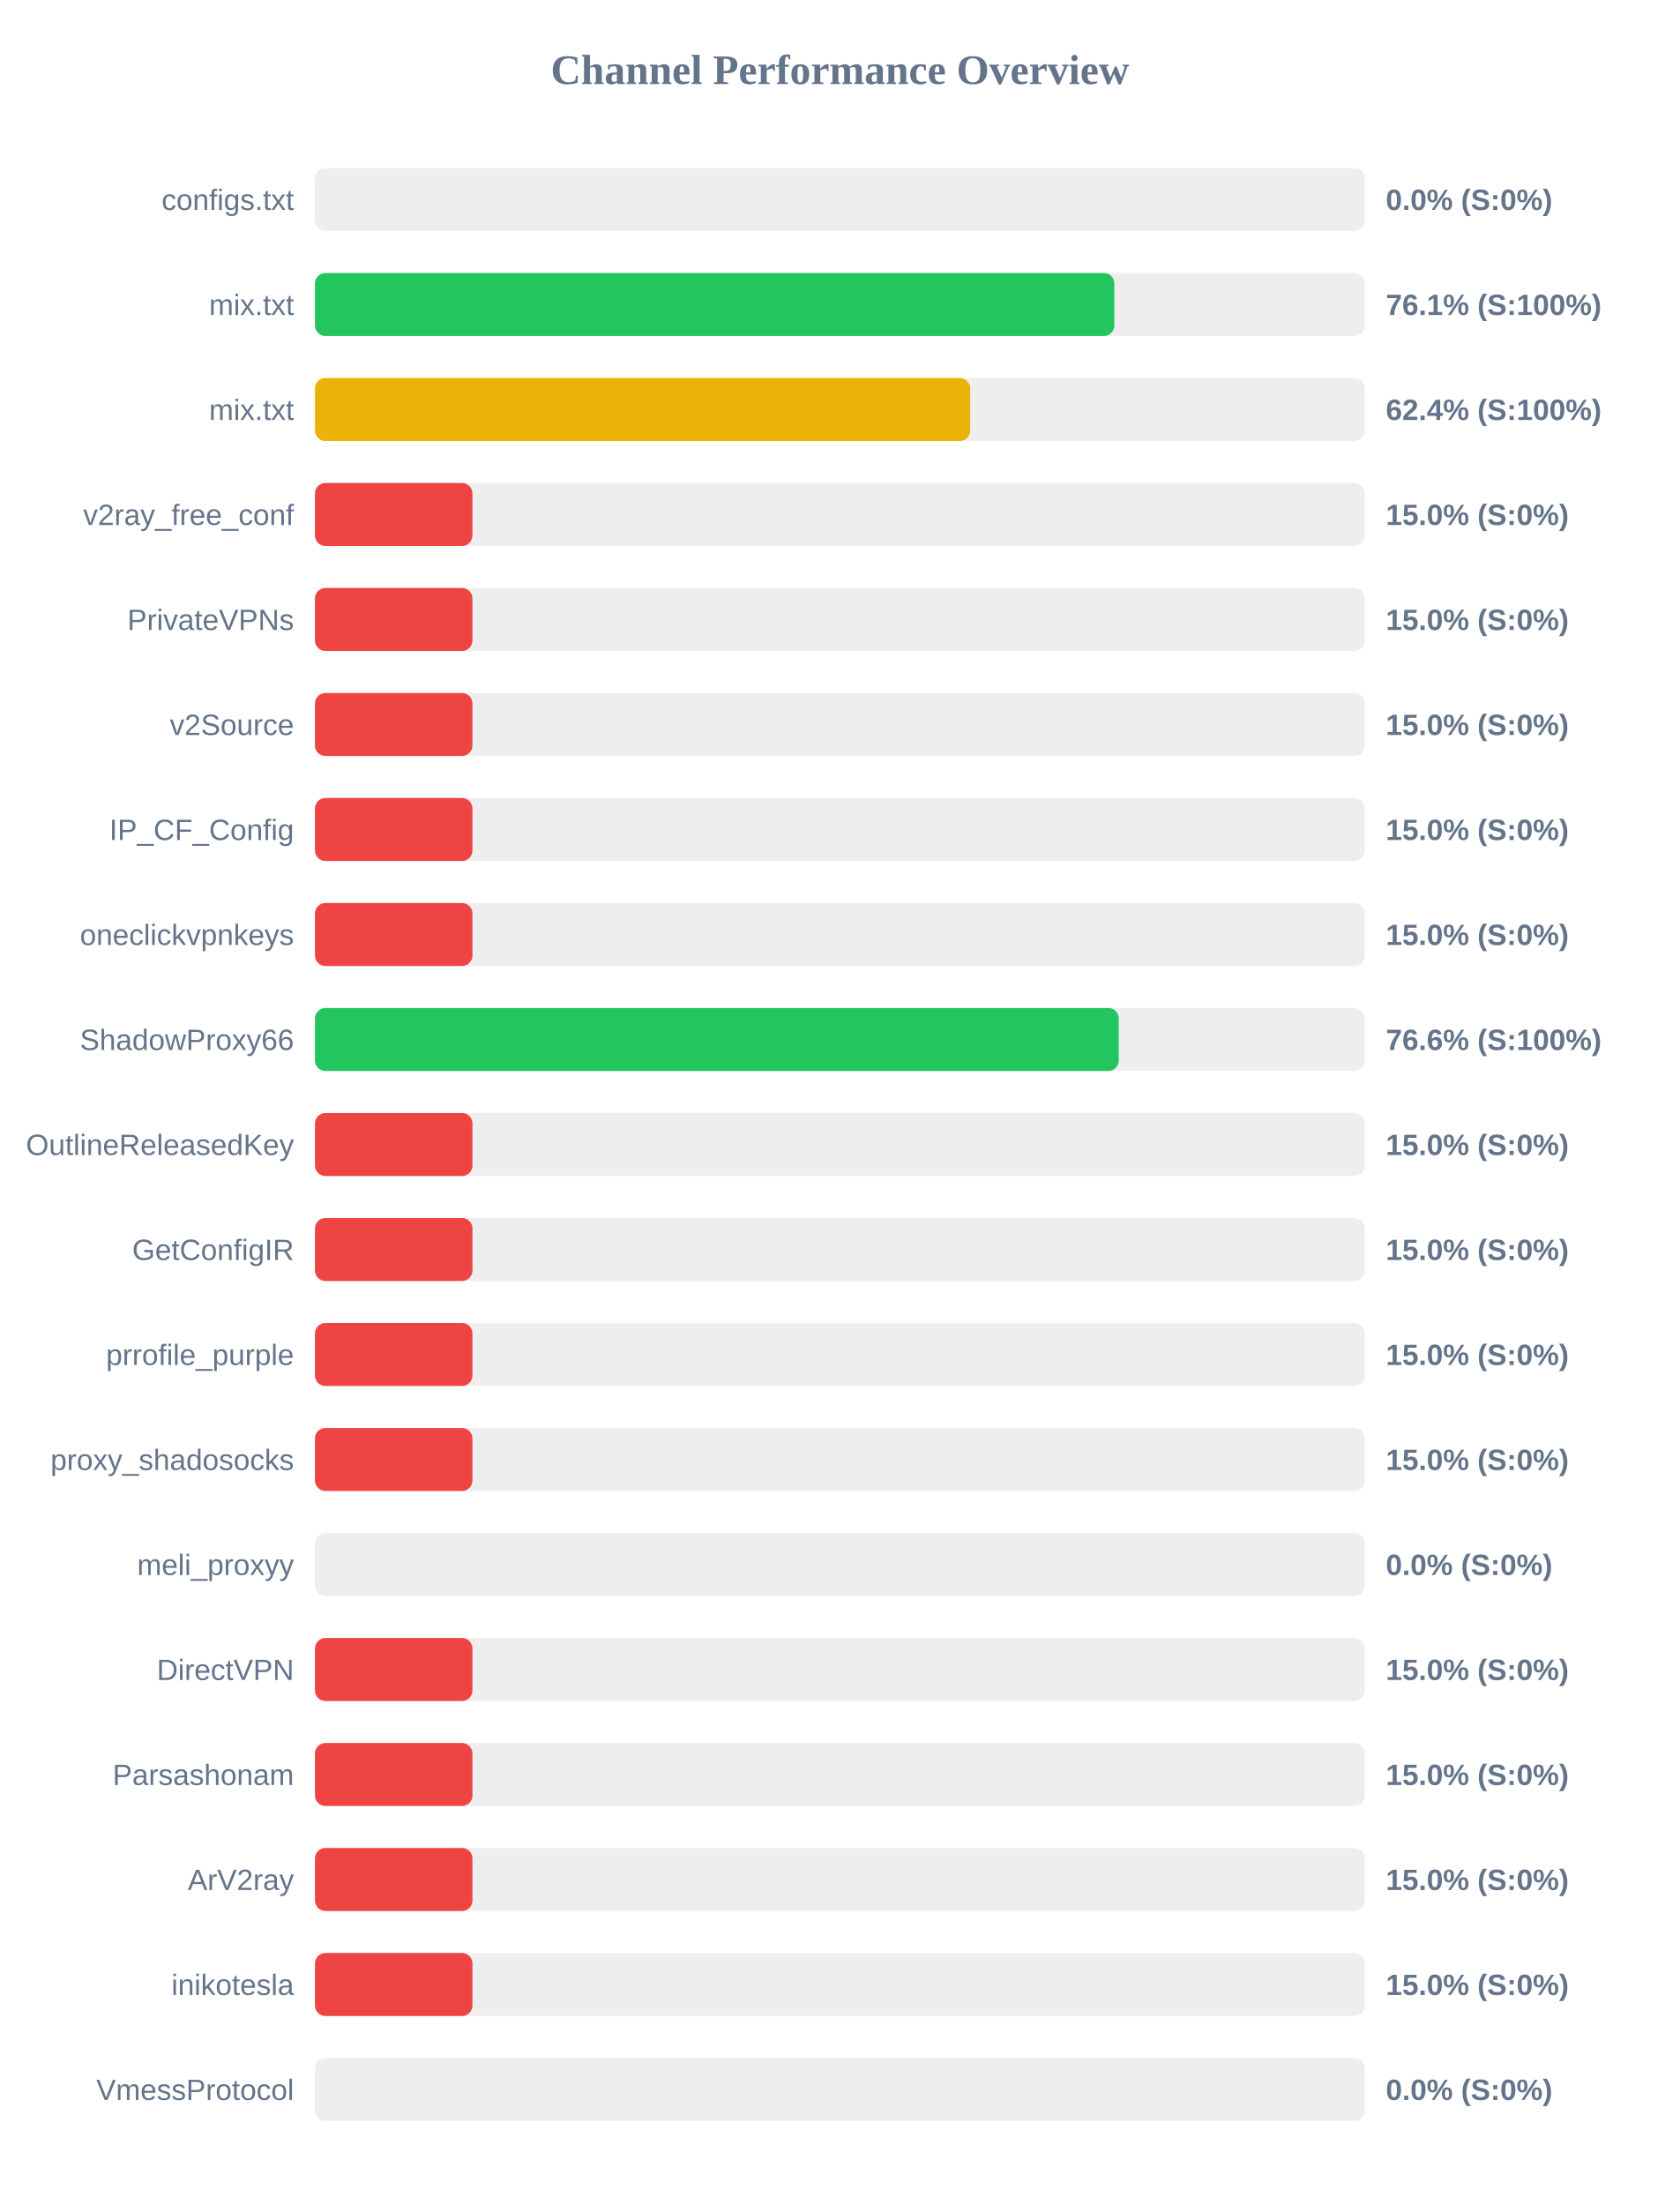
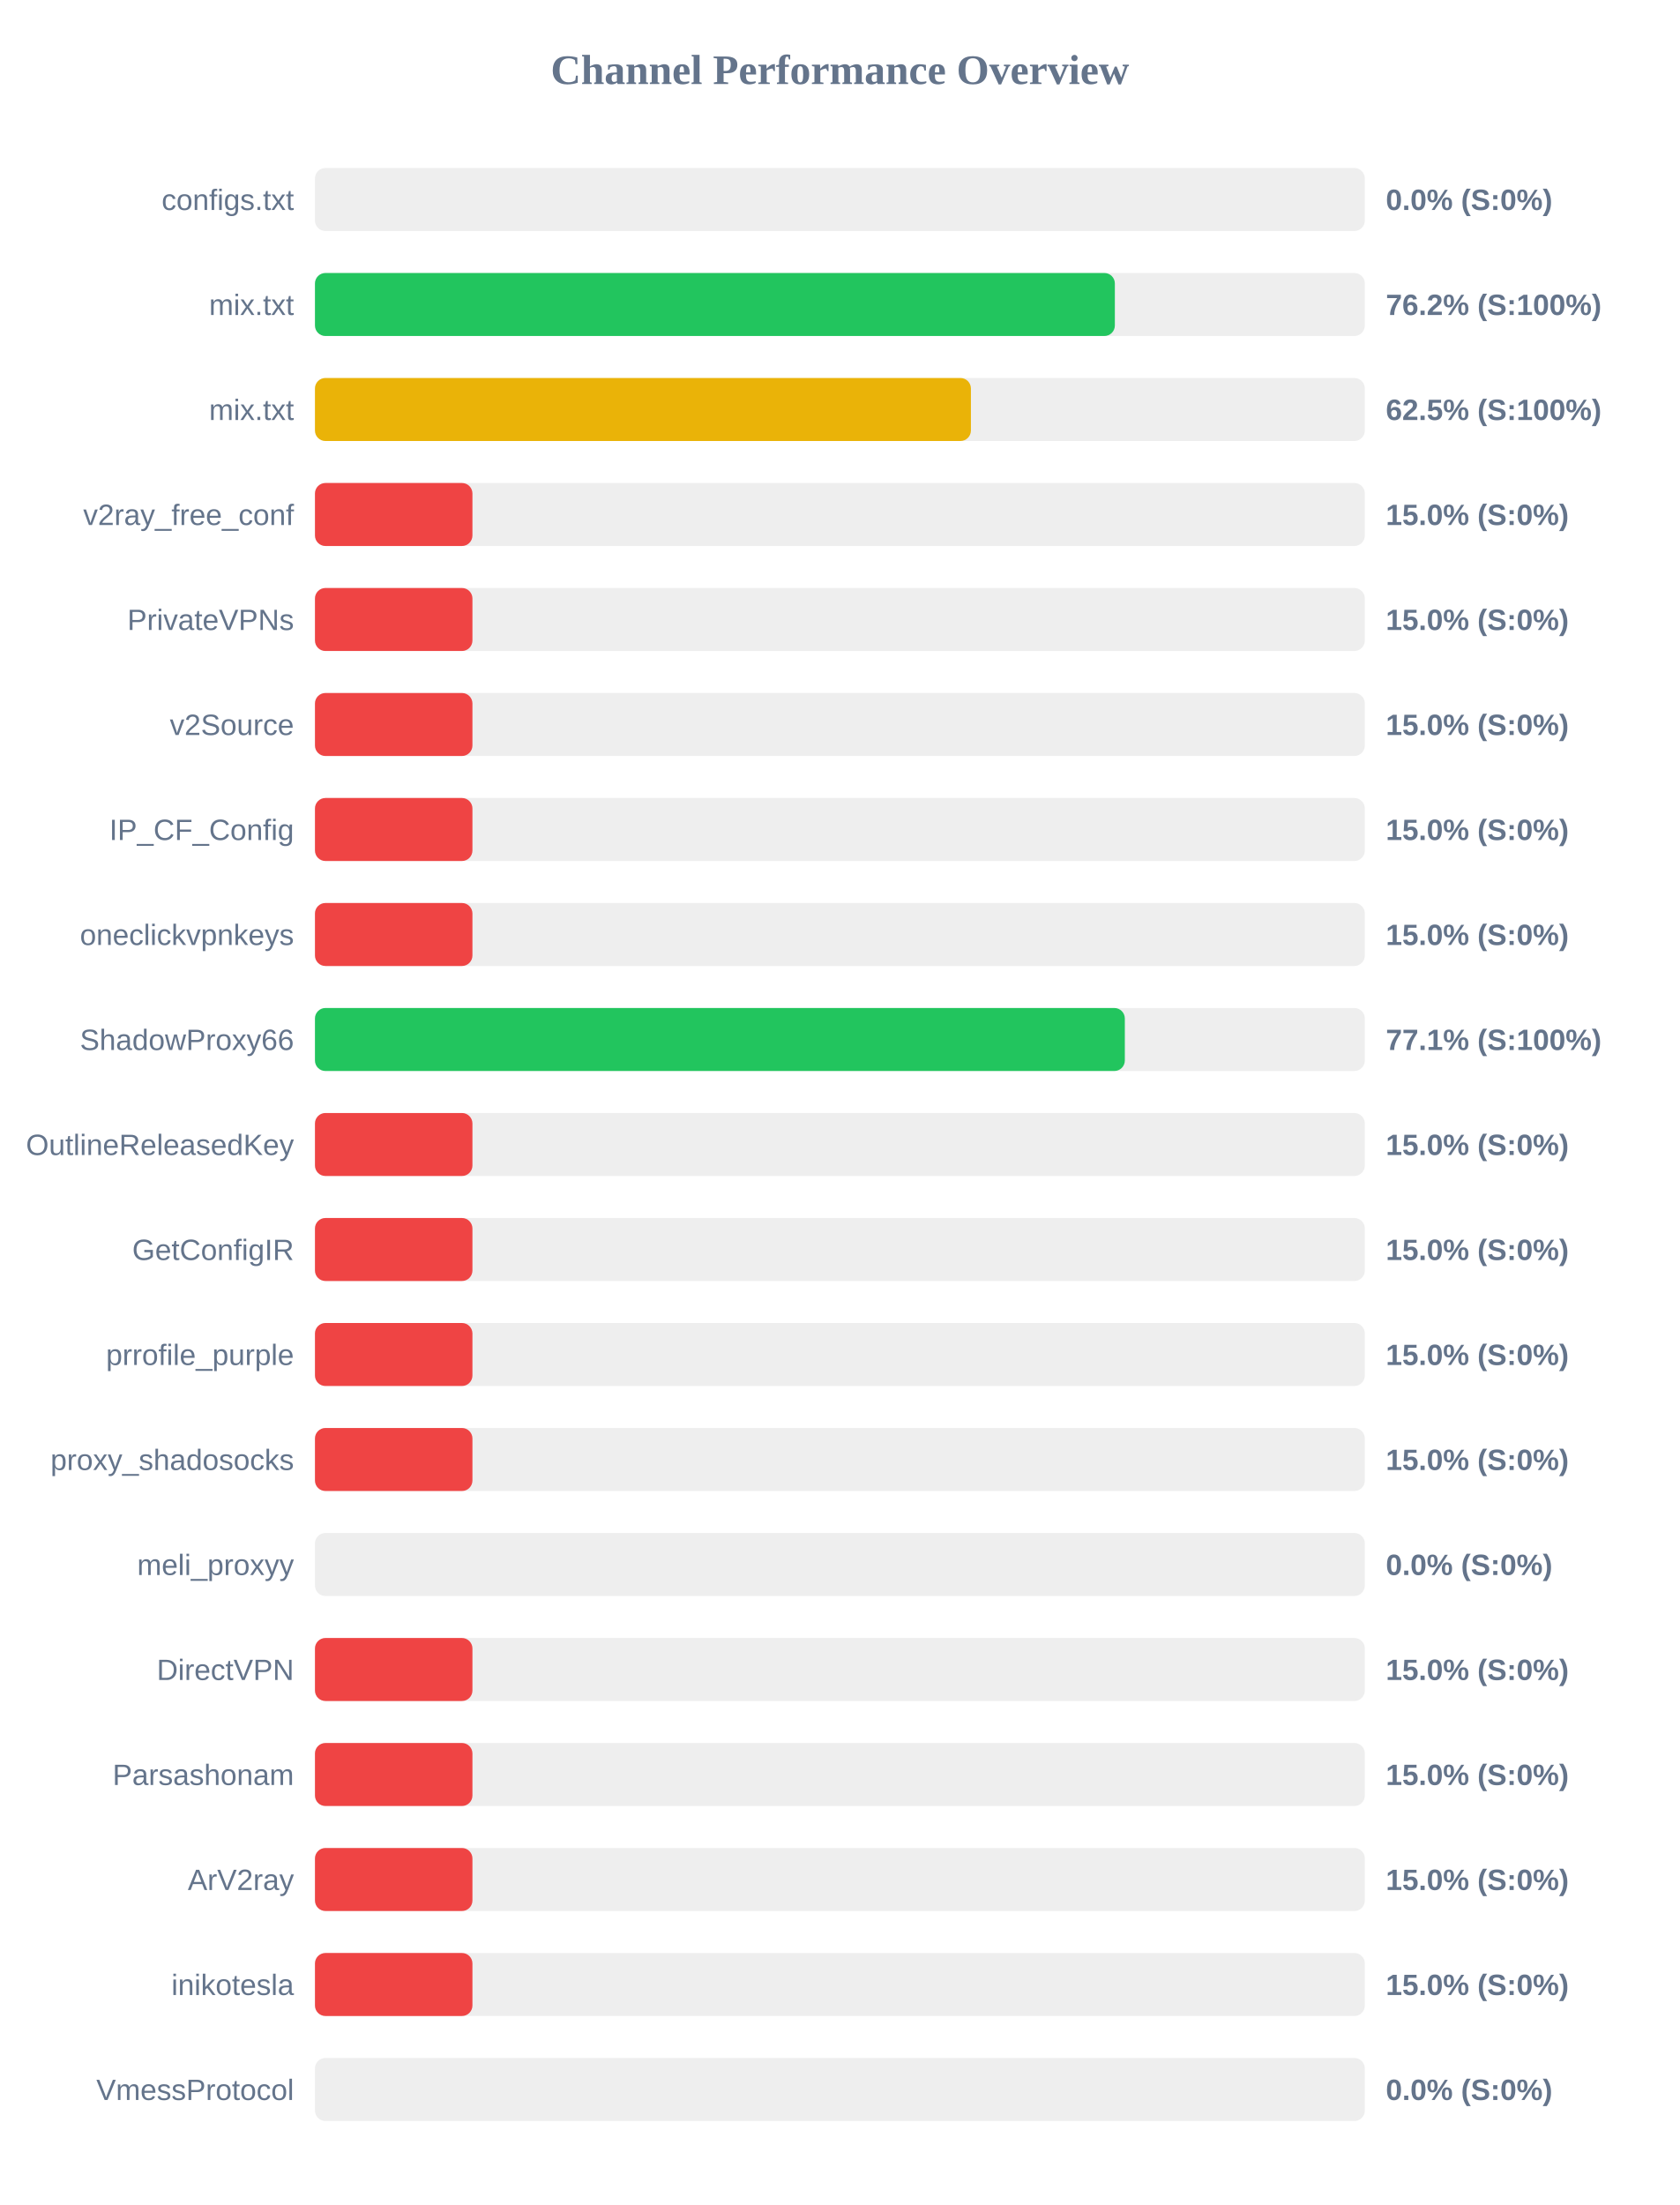
<svg xmlns="http://www.w3.org/2000/svg" width="800" height="1050" version="1.1">
  <style>
        .row { font: 14px Arial; fill: #64748b; }
        .score { font: bold 14px Arial; fill: #64748b; }
    </style>
  <text x="400" y="40" text-anchor="middle" font-size="20px" font-weight="bold" fill="#64748b">Channel Performance Overview</text>
  <rect x="150" y="80" width="500" height="30" fill="#eee" rx="5" />
  <rect x="150" y="80" width="0.0" height="30" fill="#ef4444" rx="5" />
  <text x="140" y="100" text-anchor="end" class="row">configs.txt</text>
  <text x="660" y="100" text-anchor="start" class="score">0.0% (S:0%)</text>
  <rect x="150" y="130" width="500" height="30" fill="#eee" rx="5" />
-   <rect x="150" y="130" width="380.7" height="30" fill="#22c55e" rx="5" />
+   <rect x="150" y="130" width="380.95" height="30" fill="#22c55e" rx="5" />
  <text x="140" y="150" text-anchor="end" class="row">mix.txt</text>
-   <text x="660" y="150" text-anchor="start" class="score">76.1% (S:100%)</text>
+   <text x="660" y="150" text-anchor="start" class="score">76.2% (S:100%)</text>
  <rect x="150" y="180" width="500" height="30" fill="#eee" rx="5" />
-   <rect x="150" y="180" width="312.05" height="30" fill="#eab308" rx="5" />
+   <rect x="150" y="180" width="312.4" height="30" fill="#eab308" rx="5" />
  <text x="140" y="200" text-anchor="end" class="row">mix.txt</text>
-   <text x="660" y="200" text-anchor="start" class="score">62.4% (S:100%)</text>
+   <text x="660" y="200" text-anchor="start" class="score">62.5% (S:100%)</text>
  <rect x="150" y="230" width="500" height="30" fill="#eee" rx="5" />
  <rect x="150" y="230" width="75.0" height="30" fill="#ef4444" rx="5" />
  <text x="140" y="250" text-anchor="end" class="row">v2ray_free_conf</text>
  <text x="660" y="250" text-anchor="start" class="score">15.0% (S:0%)</text>
  <rect x="150" y="280" width="500" height="30" fill="#eee" rx="5" />
  <rect x="150" y="280" width="75.0" height="30" fill="#ef4444" rx="5" />
  <text x="140" y="300" text-anchor="end" class="row">PrivateVPNs</text>
  <text x="660" y="300" text-anchor="start" class="score">15.0% (S:0%)</text>
  <rect x="150" y="330" width="500" height="30" fill="#eee" rx="5" />
  <rect x="150" y="330" width="75.0" height="30" fill="#ef4444" rx="5" />
  <text x="140" y="350" text-anchor="end" class="row">v2Source</text>
  <text x="660" y="350" text-anchor="start" class="score">15.0% (S:0%)</text>
  <rect x="150" y="380" width="500" height="30" fill="#eee" rx="5" />
  <rect x="150" y="380" width="75.0" height="30" fill="#ef4444" rx="5" />
  <text x="140" y="400" text-anchor="end" class="row">IP_CF_Config</text>
  <text x="660" y="400" text-anchor="start" class="score">15.0% (S:0%)</text>
  <rect x="150" y="430" width="500" height="30" fill="#eee" rx="5" />
  <rect x="150" y="430" width="75.0" height="30" fill="#ef4444" rx="5" />
  <text x="140" y="450" text-anchor="end" class="row">oneclickvpnkeys</text>
  <text x="660" y="450" text-anchor="start" class="score">15.0% (S:0%)</text>
  <rect x="150" y="480" width="500" height="30" fill="#eee" rx="5" />
-   <rect x="150" y="480" width="382.8" height="30" fill="#22c55e" rx="5" />
+   <rect x="150" y="480" width="385.7" height="30" fill="#22c55e" rx="5" />
  <text x="140" y="500" text-anchor="end" class="row">ShadowProxy66</text>
-   <text x="660" y="500" text-anchor="start" class="score">76.6% (S:100%)</text>
+   <text x="660" y="500" text-anchor="start" class="score">77.1% (S:100%)</text>
  <rect x="150" y="530" width="500" height="30" fill="#eee" rx="5" />
  <rect x="150" y="530" width="75.0" height="30" fill="#ef4444" rx="5" />
  <text x="140" y="550" text-anchor="end" class="row">OutlineReleasedKey</text>
  <text x="660" y="550" text-anchor="start" class="score">15.0% (S:0%)</text>
  <rect x="150" y="580" width="500" height="30" fill="#eee" rx="5" />
  <rect x="150" y="580" width="75.0" height="30" fill="#ef4444" rx="5" />
  <text x="140" y="600" text-anchor="end" class="row">GetConfigIR</text>
  <text x="660" y="600" text-anchor="start" class="score">15.0% (S:0%)</text>
  <rect x="150" y="630" width="500" height="30" fill="#eee" rx="5" />
  <rect x="150" y="630" width="75.0" height="30" fill="#ef4444" rx="5" />
  <text x="140" y="650" text-anchor="end" class="row">prrofile_purple</text>
  <text x="660" y="650" text-anchor="start" class="score">15.0% (S:0%)</text>
  <rect x="150" y="680" width="500" height="30" fill="#eee" rx="5" />
  <rect x="150" y="680" width="75.0" height="30" fill="#ef4444" rx="5" />
  <text x="140" y="700" text-anchor="end" class="row">proxy_shadosocks</text>
  <text x="660" y="700" text-anchor="start" class="score">15.0% (S:0%)</text>
  <rect x="150" y="730" width="500" height="30" fill="#eee" rx="5" />
  <rect x="150" y="730" width="0.0" height="30" fill="#ef4444" rx="5" />
  <text x="140" y="750" text-anchor="end" class="row">meli_proxyy</text>
  <text x="660" y="750" text-anchor="start" class="score">0.0% (S:0%)</text>
  <rect x="150" y="780" width="500" height="30" fill="#eee" rx="5" />
  <rect x="150" y="780" width="75.0" height="30" fill="#ef4444" rx="5" />
  <text x="140" y="800" text-anchor="end" class="row">DirectVPN</text>
  <text x="660" y="800" text-anchor="start" class="score">15.0% (S:0%)</text>
  <rect x="150" y="830" width="500" height="30" fill="#eee" rx="5" />
  <rect x="150" y="830" width="75.0" height="30" fill="#ef4444" rx="5" />
  <text x="140" y="850" text-anchor="end" class="row">Parsashonam</text>
  <text x="660" y="850" text-anchor="start" class="score">15.0% (S:0%)</text>
  <rect x="150" y="880" width="500" height="30" fill="#eee" rx="5" />
  <rect x="150" y="880" width="75.0" height="30" fill="#ef4444" rx="5" />
  <text x="140" y="900" text-anchor="end" class="row">ArV2ray</text>
  <text x="660" y="900" text-anchor="start" class="score">15.0% (S:0%)</text>
  <rect x="150" y="930" width="500" height="30" fill="#eee" rx="5" />
  <rect x="150" y="930" width="75.0" height="30" fill="#ef4444" rx="5" />
  <text x="140" y="950" text-anchor="end" class="row">inikotesla</text>
  <text x="660" y="950" text-anchor="start" class="score">15.0% (S:0%)</text>
  <rect x="150" y="980" width="500" height="30" fill="#eee" rx="5" />
  <rect x="150" y="980" width="0.0" height="30" fill="#ef4444" rx="5" />
  <text x="140" y="1000" text-anchor="end" class="row">VmessProtocol</text>
  <text x="660" y="1000" text-anchor="start" class="score">0.0% (S:0%)</text>
</svg>
